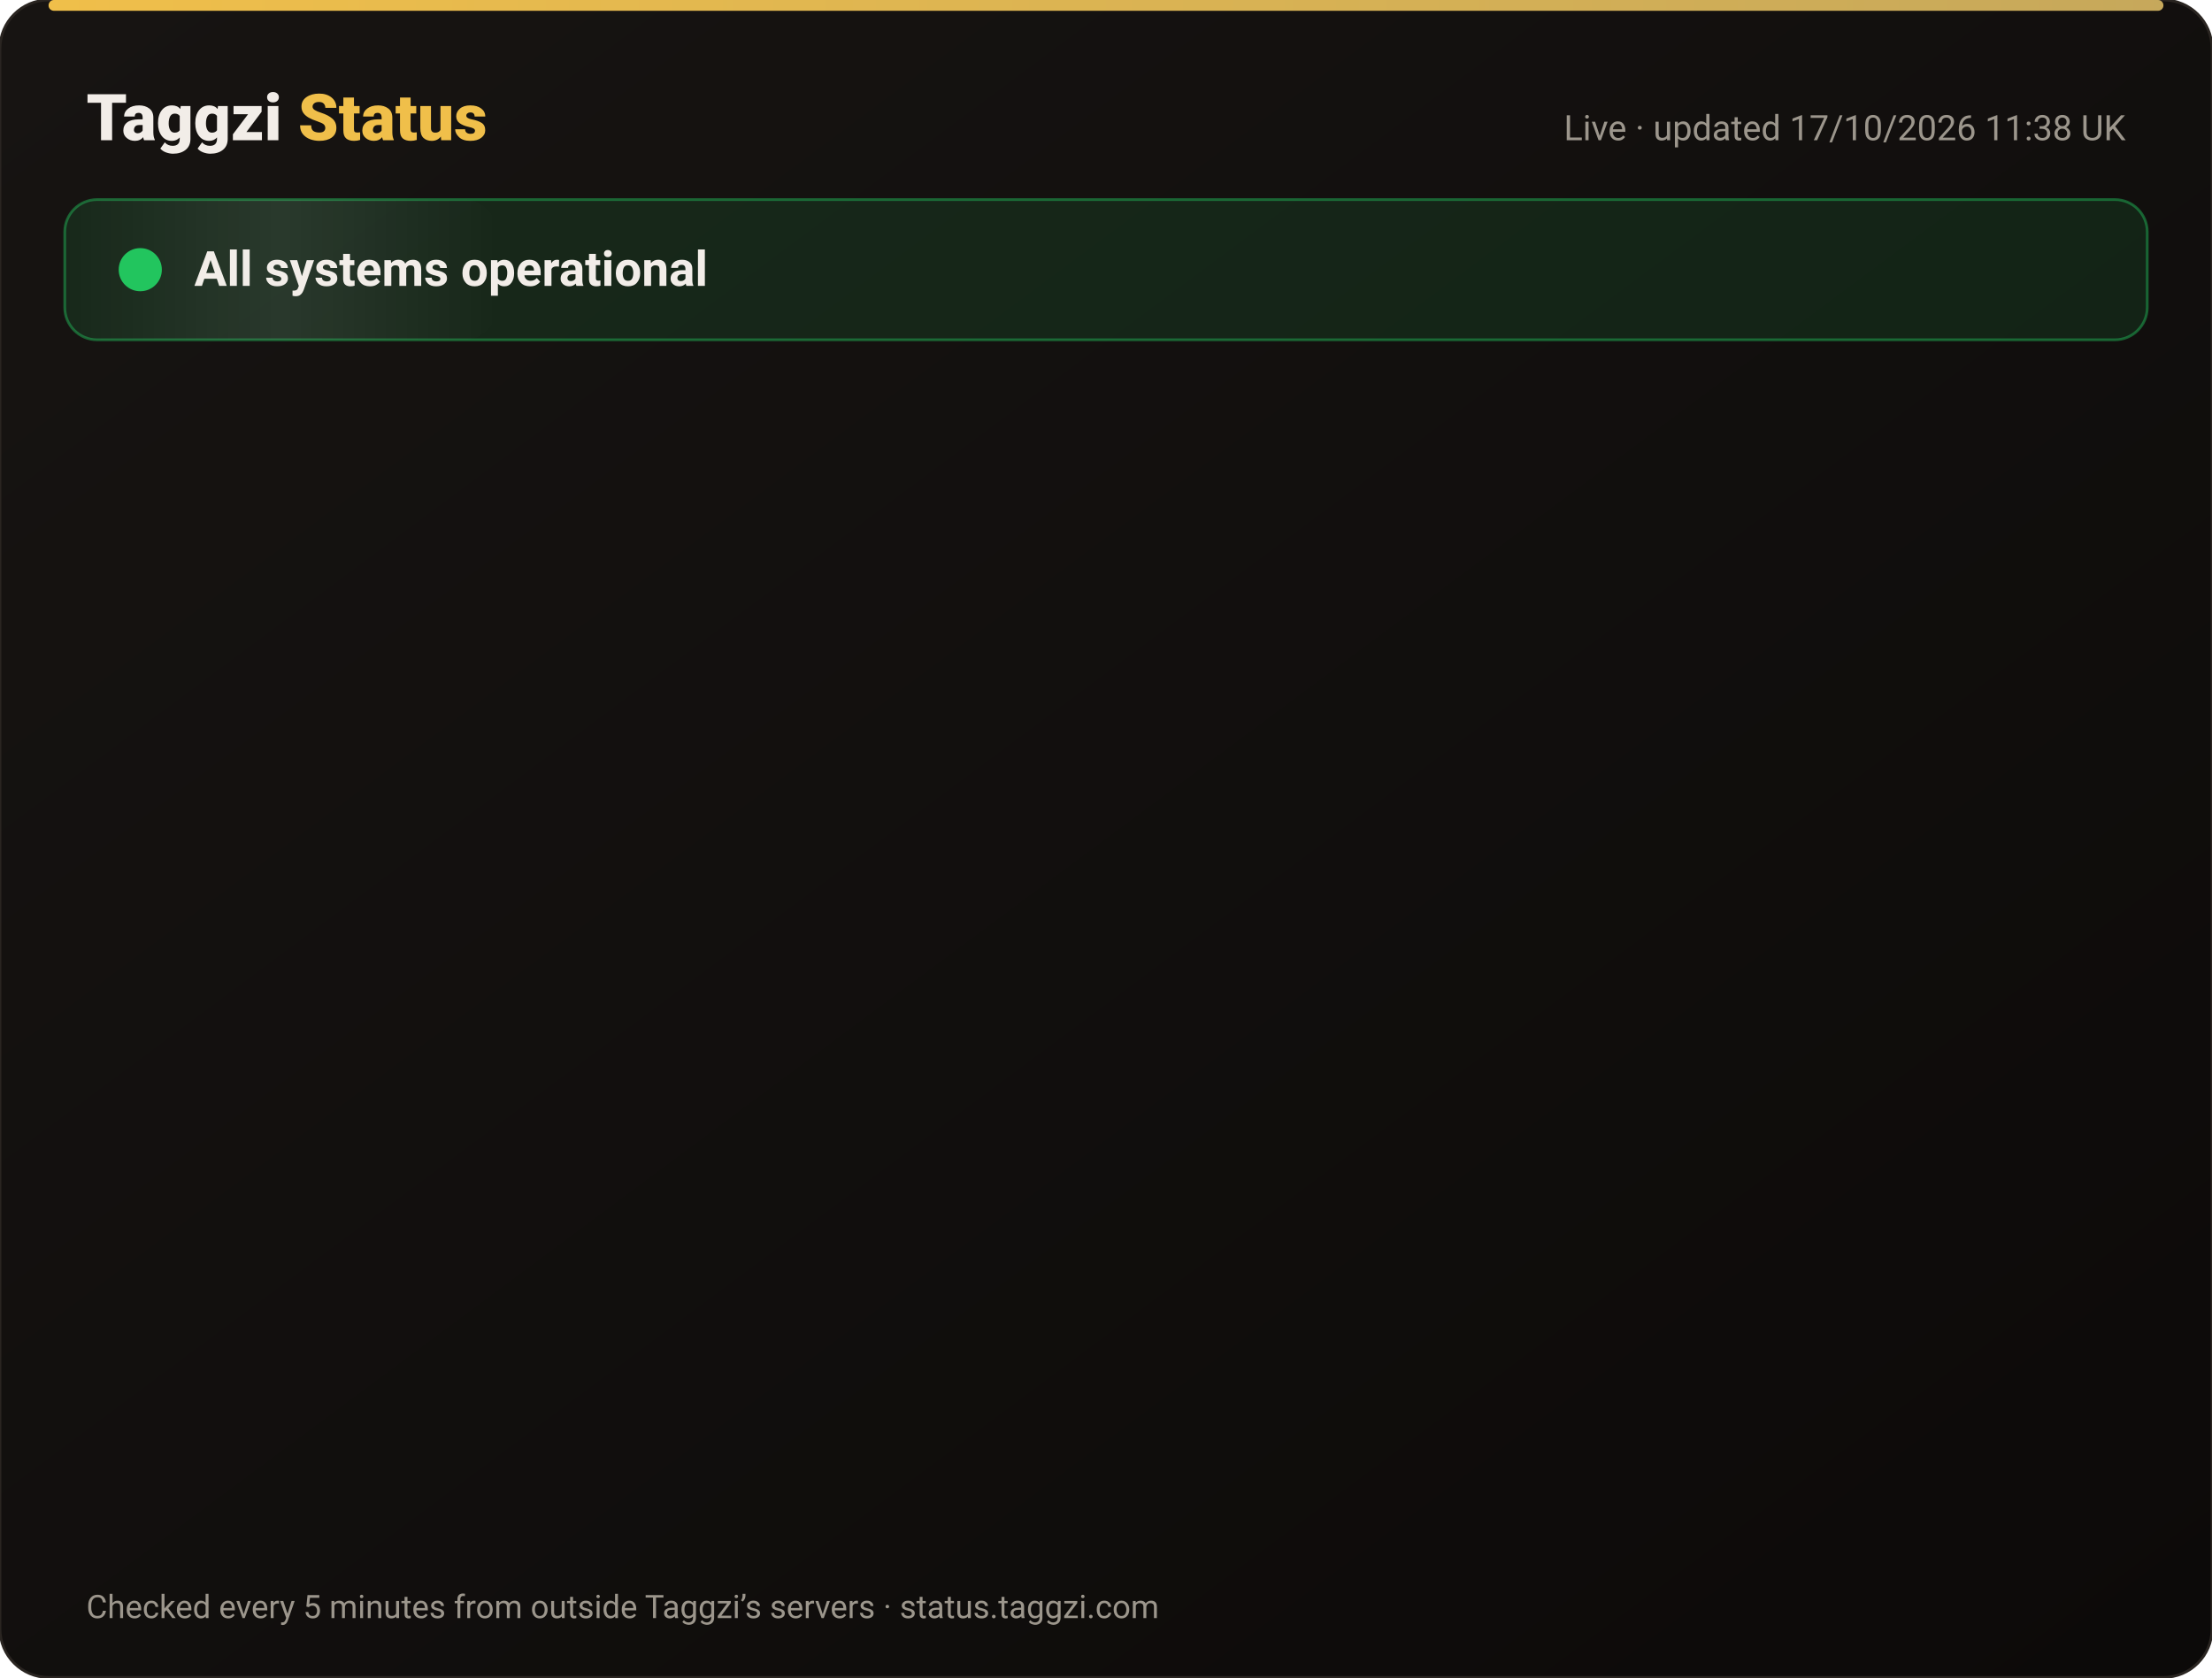
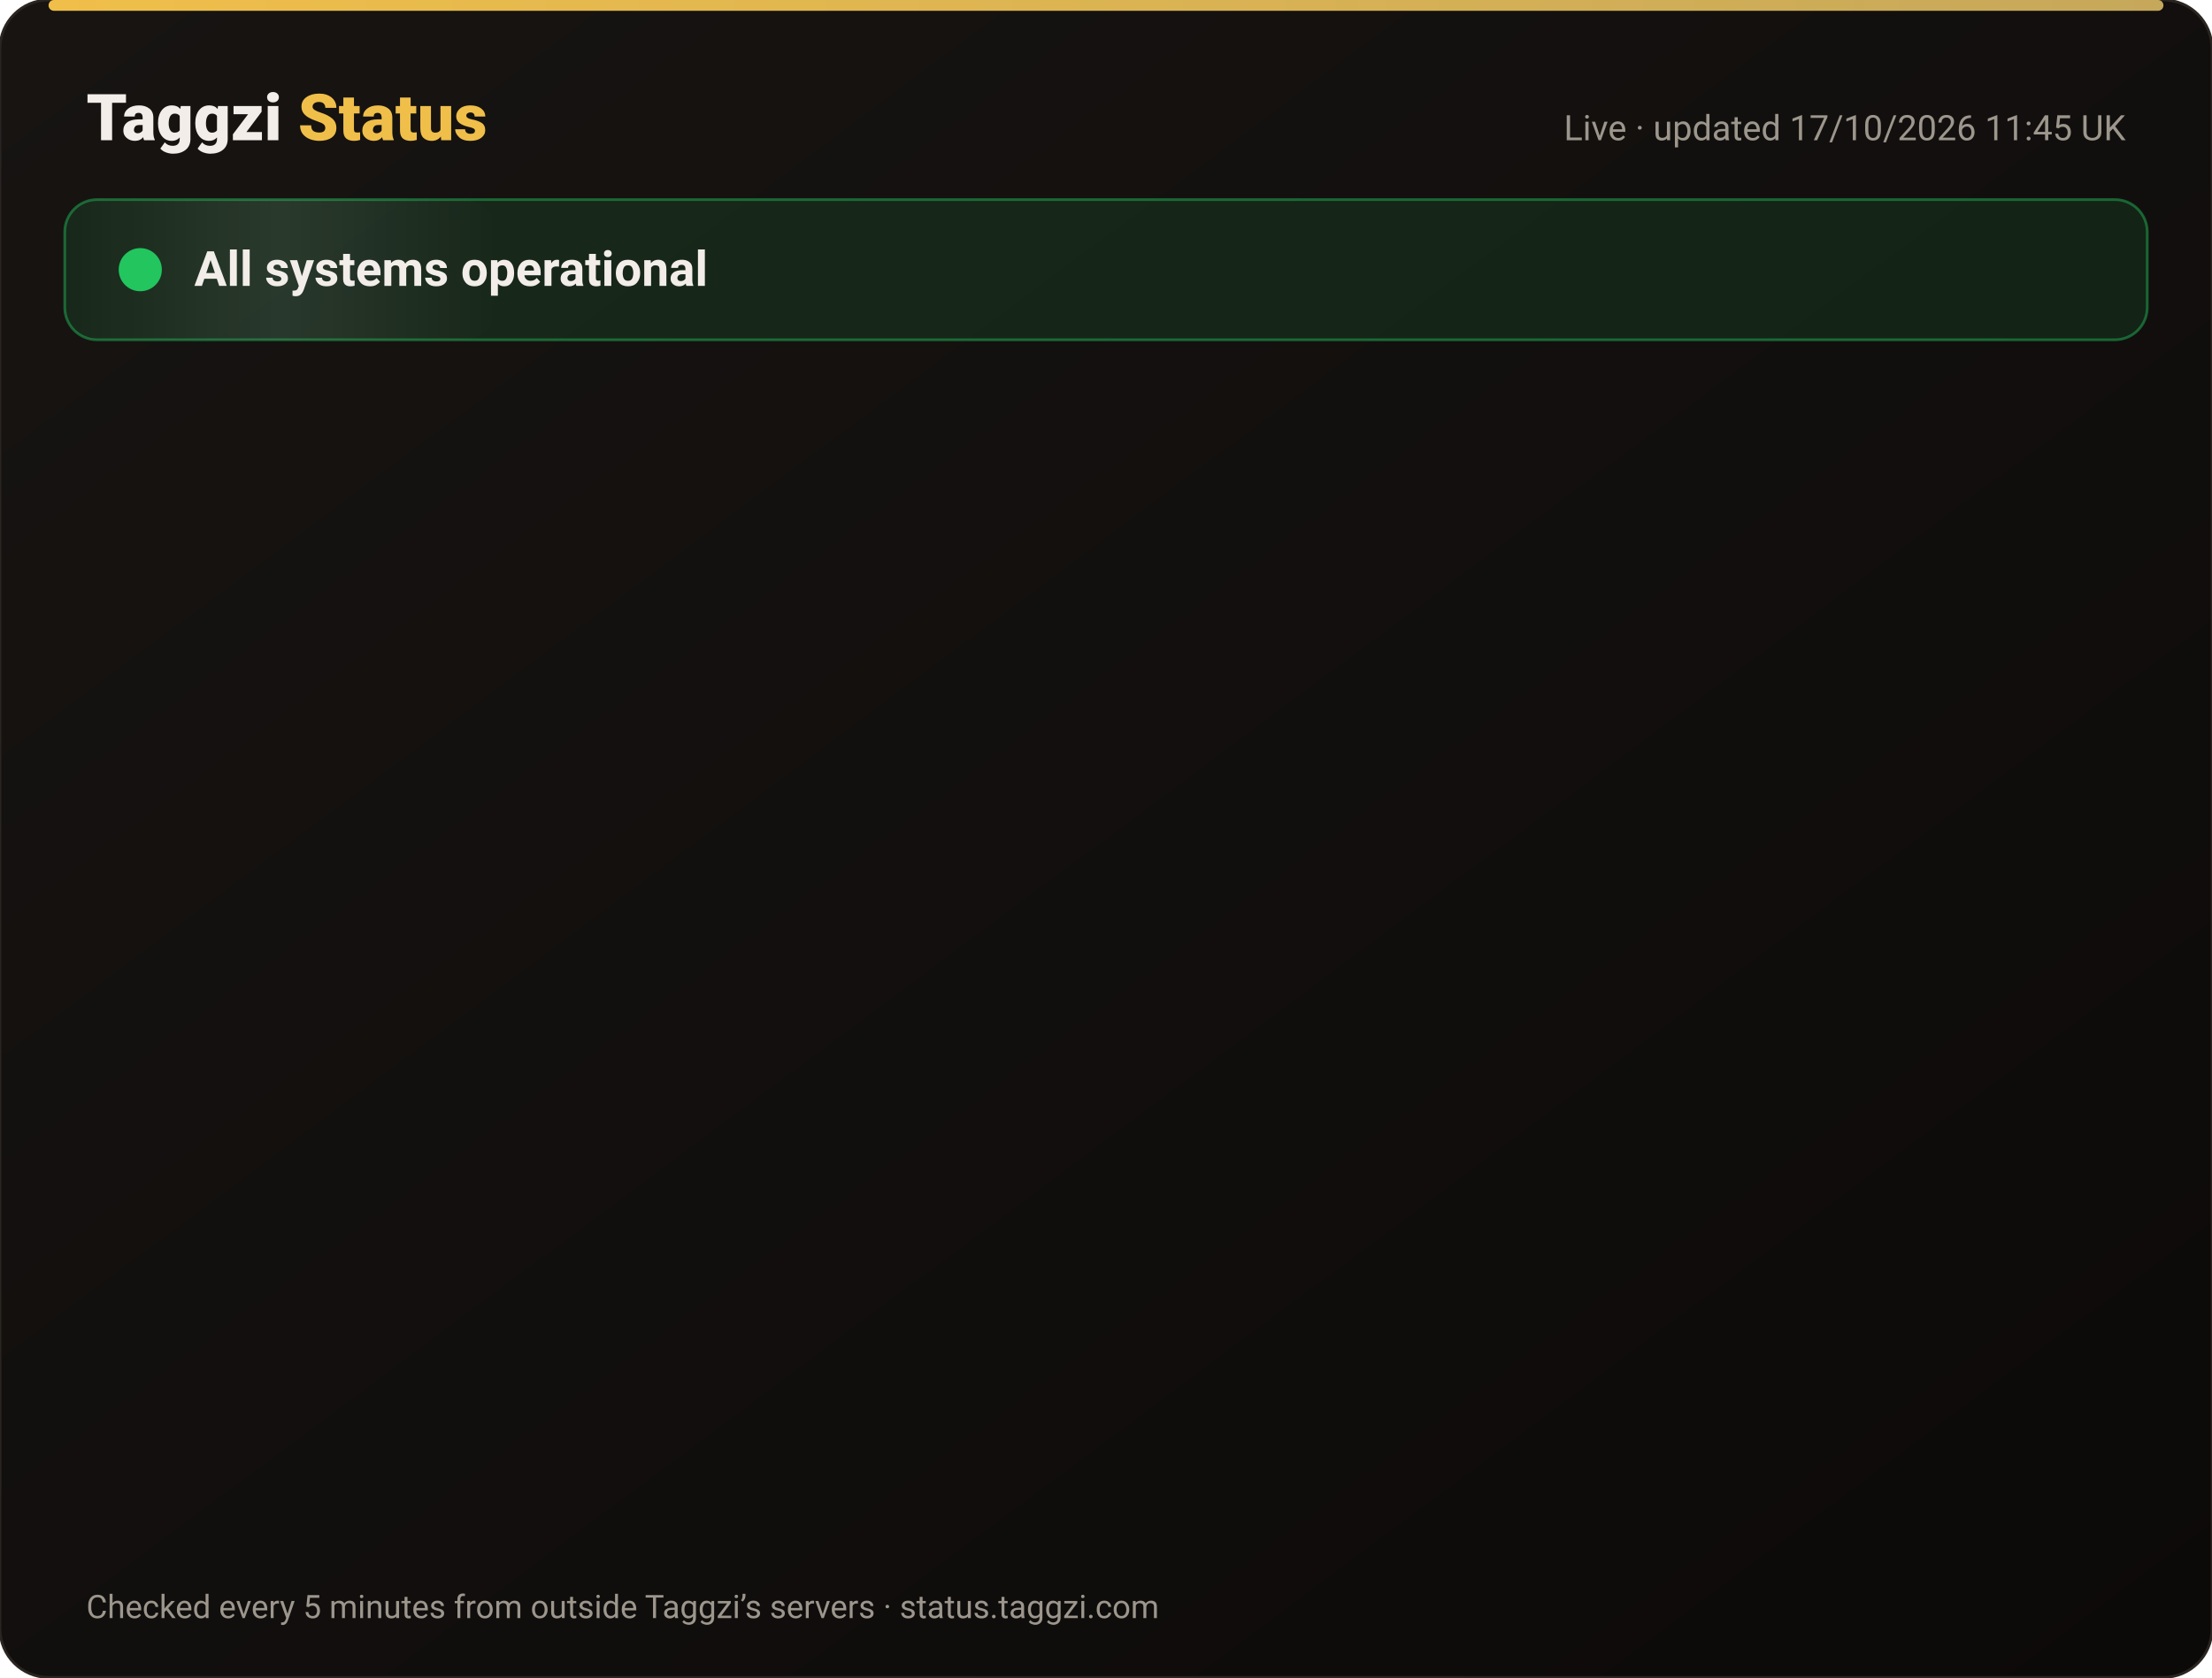
<svg xmlns="http://www.w3.org/2000/svg" width="820" height="622" viewBox="0 0 820 622" font-family="-apple-system,Segoe UI,Roboto,Helvetica,Arial,sans-serif">
  <defs>
    <linearGradient id="bg" x1="0" y1="0" x2="1" y2="1">
      <stop offset="0" stop-color="#171412" />
      <stop offset="1" stop-color="#0C0A09" />
    </linearGradient>
    <linearGradient id="gold" x1="0" x2="1">
      <stop offset="0" stop-color="#F0BF4A" />
      <stop offset="1" stop-color="#c6a85b" />
    </linearGradient>
    <linearGradient id="shine" x1="0" x2="1">
      <stop offset="0" stop-color="#fff" stop-opacity="0" />
      <stop offset=".5" stop-color="#fff" stop-opacity=".08" />
      <stop offset="1" stop-color="#fff" stop-opacity="0" />
    </linearGradient>
  </defs>
  <rect width="820" height="622" rx="18" fill="url(#bg)" stroke="#2a2521" />
  <rect x="18" y="0" width="784" height="4" rx="2" fill="url(#gold)" />
  <text x="32" y="52" font-size="24" font-weight="800" fill="#F2EDE8">Taggzi <tspan fill="#F0BF4A">Status</tspan>
  </text>
-   <text x="788" y="52" font-size="13" fill="#9C968C" text-anchor="end">Live · updated 17/10/2026 11:38 UK</text>
+   <text x="788" y="52" font-size="13" fill="#9C968C" text-anchor="end">Live · updated 17/10/2026 11:45 UK</text>
  <rect x="24" y="74" width="772" height="52" rx="12" fill="#22c55e" fill-opacity=".12" stroke="#22c55e" stroke-opacity=".45" />
  <rect x="24" y="74" width="160" height="52" rx="12" fill="url(#shine)">
    <animate attributeName="x" from="-160" to="820" dur="4s" repeatCount="indefinite" />
  </rect>
  <circle cx="52" cy="100" r="7" fill="#22c55e" />
  <circle cx="52" cy="100" r="7" fill="none" stroke="#22c55e" stroke-width="2">
    <animate attributeName="r" values="7;15;7" dur="2s" repeatCount="indefinite" />
    <animate attributeName="opacity" values=".9;0;.9" dur="2s" repeatCount="indefinite" />
  </circle>
  <text x="72" y="106" font-size="18" font-weight="700" fill="#F2EDE8">All systems operational</text>
  <g opacity="0">
    <animate attributeName="opacity" from="0" to="1" begin="0.00s" dur=".6s" fill="freeze" />
    <line x1="32" y1="188" x2="788" y2="188" stroke="#2a2521" />
    <circle cx="44" cy="166" r="6" fill="#22c55e">
      <animate attributeName="opacity" values="1;.45;1" dur="2.4s" begin="0.00s" repeatCount="indefinite" />
    </circle>
    <text x="62" y="171" font-size="15" font-weight="650" fill="#F2EDE8">Website</text>
    <text x="630" y="171" font-size="13" fill="#9C968C" text-anchor="end">100.00% uptime</text>
    <rect x="648" y="154" width="140" height="24" rx="12" fill="#22c55e" fill-opacity=".14" stroke="#22c55e" stroke-opacity=".5" />
    <text x="718" y="171" font-size="12" font-weight="700" fill="#22c55e" text-anchor="middle">Operational</text>
  </g>
  <g opacity="0">
    <animate attributeName="opacity" from="0" to="1" begin="0.15s" dur=".6s" fill="freeze" />
    <line x1="32" y1="234" x2="788" y2="234" stroke="#2a2521" />
    <circle cx="44" cy="212" r="6" fill="#22c55e">
      <animate attributeName="opacity" values="1;.45;1" dur="2.4s" begin="0.15s" repeatCount="indefinite" />
    </circle>
    <text x="62" y="217" font-size="15" font-weight="650" fill="#F2EDE8">Tag scans</text>
    <text x="630" y="217" font-size="13" fill="#9C968C" text-anchor="end">100.00% uptime</text>
    <rect x="648" y="200" width="140" height="24" rx="12" fill="#22c55e" fill-opacity=".14" stroke="#22c55e" stroke-opacity=".5" />
    <text x="718" y="217" font-size="12" font-weight="700" fill="#22c55e" text-anchor="middle">Operational</text>
  </g>
  <g opacity="0">
    <animate attributeName="opacity" from="0" to="1" begin="0.30s" dur=".6s" fill="freeze" />
    <line x1="32" y1="280" x2="788" y2="280" stroke="#2a2521" />
    <circle cx="44" cy="258" r="6" fill="#22c55e">
      <animate attributeName="opacity" values="1;.45;1" dur="2.4s" begin="0.30s" repeatCount="indefinite" />
    </circle>
    <text x="62" y="263" font-size="15" font-weight="650" fill="#F2EDE8">Manual tag lookup</text>
    <text x="630" y="263" font-size="13" fill="#9C968C" text-anchor="end">100.00% uptime</text>
    <rect x="648" y="246" width="140" height="24" rx="12" fill="#22c55e" fill-opacity=".14" stroke="#22c55e" stroke-opacity=".5" />
    <text x="718" y="263" font-size="12" font-weight="700" fill="#22c55e" text-anchor="middle">Operational</text>
  </g>
  <g opacity="0">
    <animate attributeName="opacity" from="0" to="1" begin="0.45s" dur=".6s" fill="freeze" />
    <line x1="32" y1="326" x2="788" y2="326" stroke="#2a2521" />
    <circle cx="44" cy="304" r="6" fill="#22c55e">
      <animate attributeName="opacity" values="1;.45;1" dur="2.4s" begin="0.45s" repeatCount="indefinite" />
    </circle>
    <text x="62" y="309" font-size="15" font-weight="650" fill="#F2EDE8">App &amp; login</text>
    <text x="630" y="309" font-size="13" fill="#9C968C" text-anchor="end">100.00% uptime</text>
    <rect x="648" y="292" width="140" height="24" rx="12" fill="#22c55e" fill-opacity=".14" stroke="#22c55e" stroke-opacity=".5" />
    <text x="718" y="309" font-size="12" font-weight="700" fill="#22c55e" text-anchor="middle">Operational</text>
  </g>
  <g opacity="0">
    <animate attributeName="opacity" from="0" to="1" begin="0.60s" dur=".6s" fill="freeze" />
    <line x1="32" y1="372" x2="788" y2="372" stroke="#2a2521" />
    <circle cx="44" cy="350" r="6" fill="#22c55e">
      <animate attributeName="opacity" values="1;.45;1" dur="2.4s" begin="0.60s" repeatCount="indefinite" />
    </circle>
    <text x="62" y="355" font-size="15" font-weight="650" fill="#F2EDE8">Community alerts</text>
    <text x="630" y="355" font-size="13" fill="#9C968C" text-anchor="end">100.00% uptime</text>
    <rect x="648" y="338" width="140" height="24" rx="12" fill="#22c55e" fill-opacity=".14" stroke="#22c55e" stroke-opacity=".5" />
    <text x="718" y="355" font-size="12" font-weight="700" fill="#22c55e" text-anchor="middle">Operational</text>
  </g>
  <g opacity="0">
    <animate attributeName="opacity" from="0" to="1" begin="0.75s" dur=".6s" fill="freeze" />
    <line x1="32" y1="418" x2="788" y2="418" stroke="#2a2521" />
    <circle cx="44" cy="396" r="6" fill="#22c55e">
      <animate attributeName="opacity" values="1;.45;1" dur="2.4s" begin="0.75s" repeatCount="indefinite" />
    </circle>
    <text x="62" y="401" font-size="15" font-weight="650" fill="#F2EDE8">Private calling</text>
    <text x="630" y="401" font-size="13" fill="#9C968C" text-anchor="end">100.00% uptime</text>
    <rect x="648" y="384" width="140" height="24" rx="12" fill="#22c55e" fill-opacity=".14" stroke="#22c55e" stroke-opacity=".5" />
    <text x="718" y="401" font-size="12" font-weight="700" fill="#22c55e" text-anchor="middle">Operational</text>
  </g>
  <g opacity="0">
    <animate attributeName="opacity" from="0" to="1" begin="0.90s" dur=".6s" fill="freeze" />
    <line x1="32" y1="464" x2="788" y2="464" stroke="#2a2521" />
    <circle cx="44" cy="442" r="6" fill="#22c55e">
      <animate attributeName="opacity" values="1;.45;1" dur="2.4s" begin="0.90s" repeatCount="indefinite" />
    </circle>
    <text x="62" y="447" font-size="15" font-weight="650" fill="#F2EDE8">Payments</text>
    <text x="630" y="447" font-size="13" fill="#9C968C" text-anchor="end">99.98% uptime</text>
    <rect x="648" y="430" width="140" height="24" rx="12" fill="#22c55e" fill-opacity=".14" stroke="#22c55e" stroke-opacity=".5" />
    <text x="718" y="447" font-size="12" font-weight="700" fill="#22c55e" text-anchor="middle">Operational</text>
  </g>
  <g opacity="0">
    <animate attributeName="opacity" from="0" to="1" begin="1.05s" dur=".6s" fill="freeze" />
    <line x1="32" y1="510" x2="788" y2="510" stroke="#2a2521" />
    <circle cx="44" cy="488" r="6" fill="#22c55e">
      <animate attributeName="opacity" values="1;.45;1" dur="2.4s" begin="1.05s" repeatCount="indefinite" />
    </circle>
    <text x="62" y="493" font-size="15" font-weight="650" fill="#F2EDE8">Email &amp; support</text>
    <text x="630" y="493" font-size="13" fill="#9C968C" text-anchor="end">100.00% uptime</text>
    <rect x="648" y="476" width="140" height="24" rx="12" fill="#22c55e" fill-opacity=".14" stroke="#22c55e" stroke-opacity=".5" />
    <text x="718" y="493" font-size="12" font-weight="700" fill="#22c55e" text-anchor="middle">Operational</text>
  </g>
  <g opacity="0">
    <animate attributeName="opacity" from="0" to="1" begin="1.20s" dur=".6s" fill="freeze" />
    <line x1="32" y1="556" x2="788" y2="556" stroke="#2a2521" />
    <circle cx="44" cy="534" r="6" fill="#22c55e">
      <animate attributeName="opacity" values="1;.45;1" dur="2.4s" begin="1.20s" repeatCount="indefinite" />
    </circle>
    <text x="62" y="539" font-size="15" font-weight="650" fill="#F2EDE8">Secure connection (SSL)</text>
    <text x="630" y="539" font-size="13" fill="#9C968C" text-anchor="end">100.00% uptime</text>
    <rect x="648" y="522" width="140" height="24" rx="12" fill="#22c55e" fill-opacity=".14" stroke="#22c55e" stroke-opacity=".5" />
    <text x="718" y="539" font-size="12" font-weight="700" fill="#22c55e" text-anchor="middle">Operational</text>
  </g>
  <text x="32" y="600" font-size="12" fill="#9C968C">Checked every 5 minutes from outside Taggzi’s servers · status.taggzi.com</text>
</svg>
